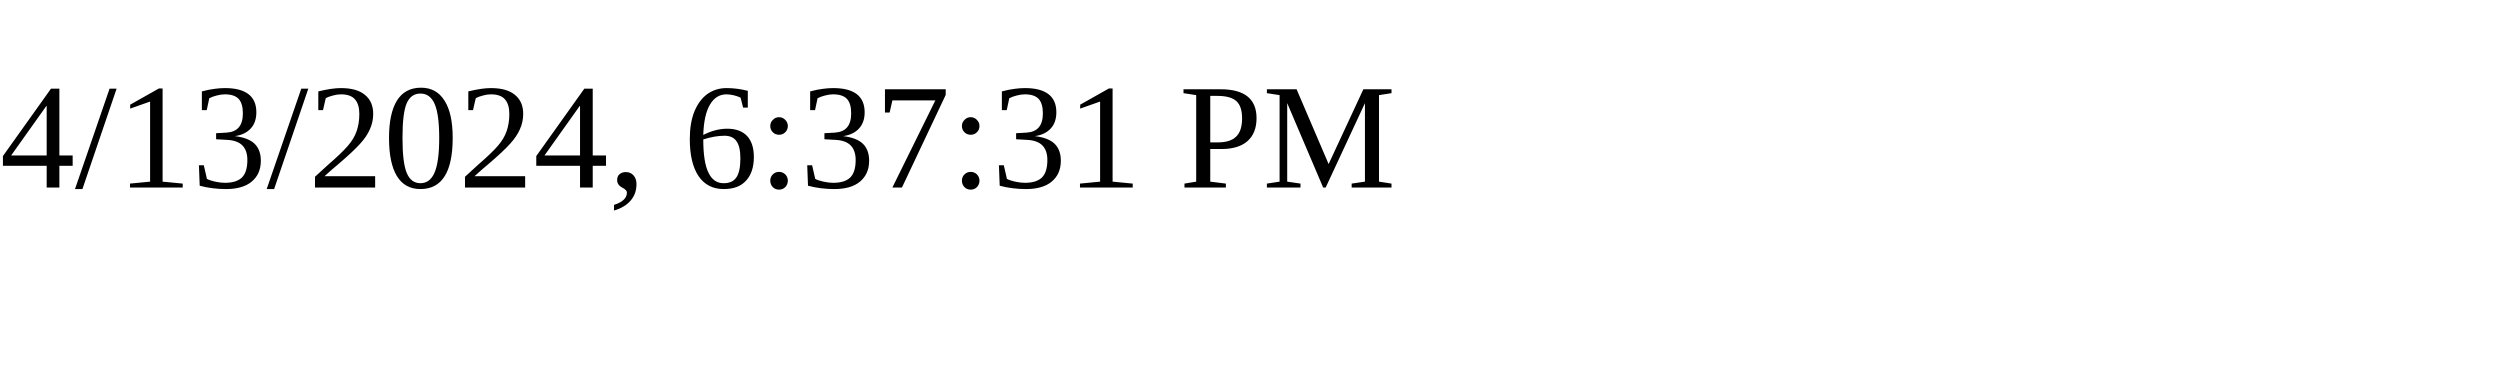
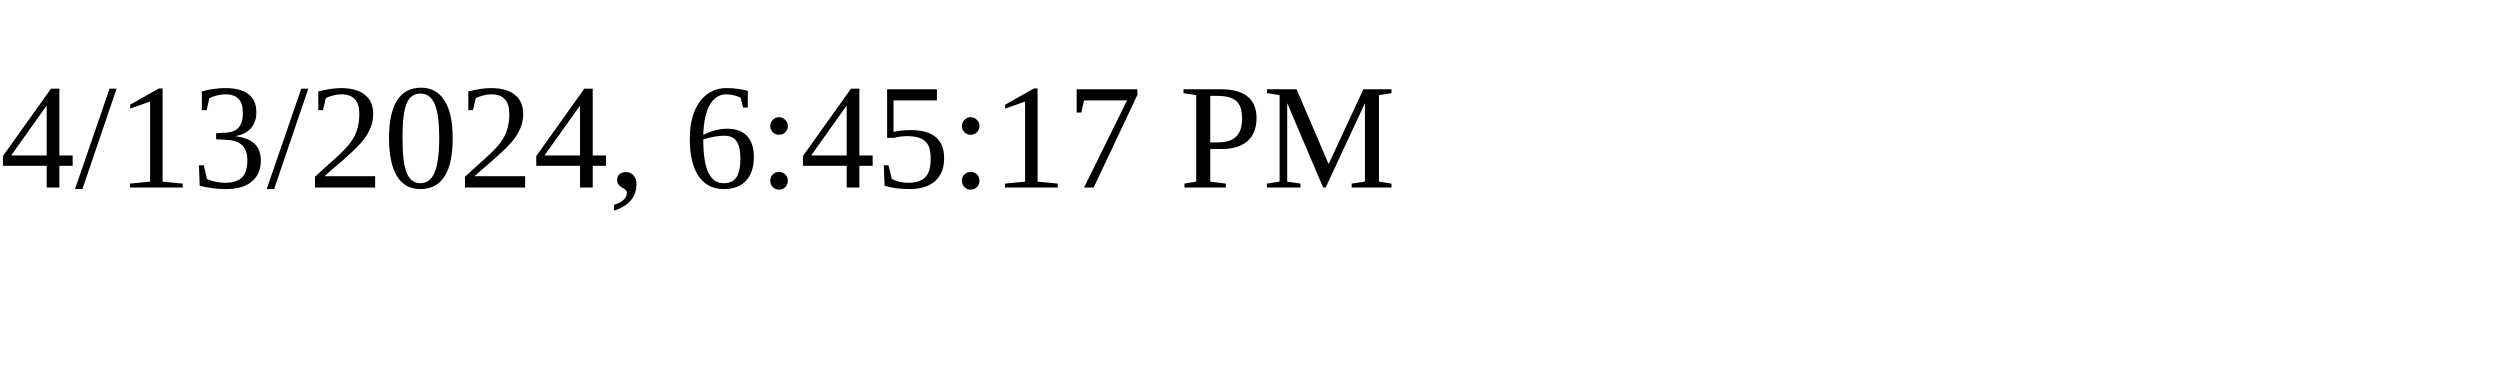
<svg xmlns="http://www.w3.org/2000/svg" height="30" width="200">
-   <text x="0" y="15">4/13/2024, 6:37:31 PM</text>
+   <text x="0" y="15">4/13/2024, 6:45:17 PM</text>
</svg>
